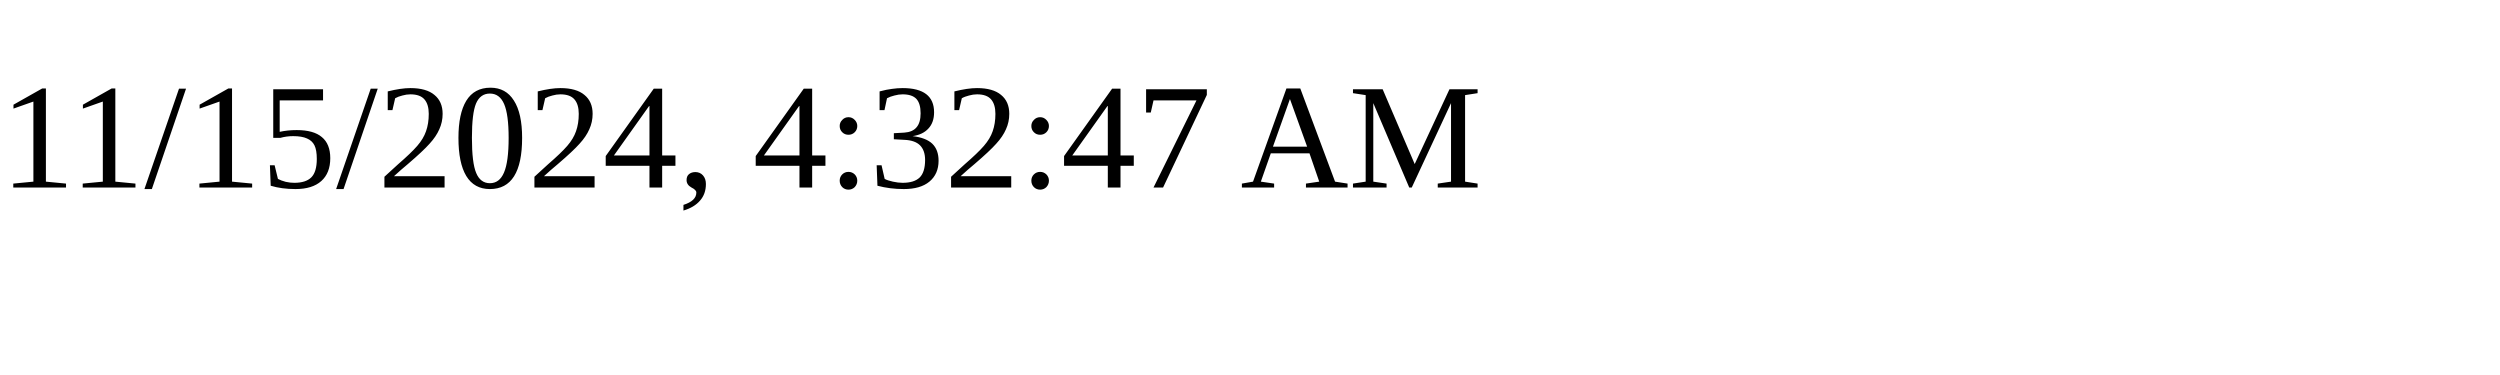
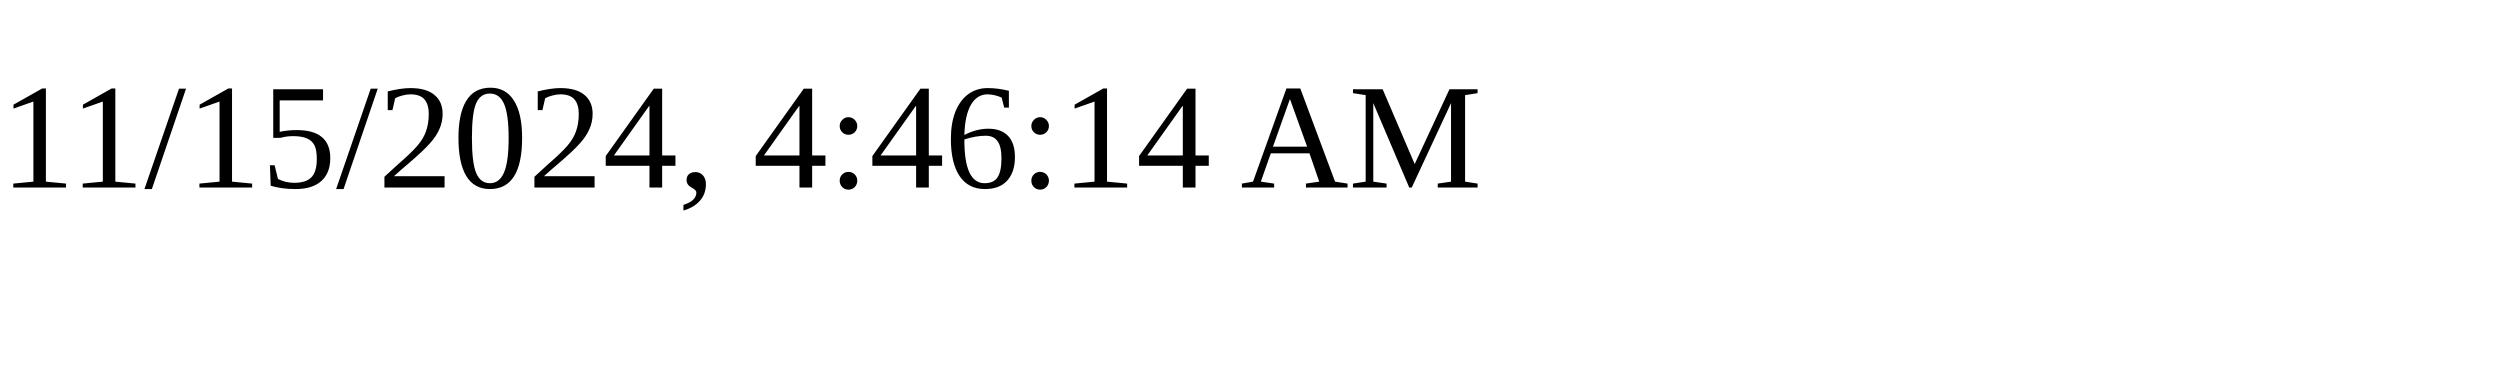
<svg xmlns="http://www.w3.org/2000/svg" height="30" width="200">
-   <text x="0" y="15">11/15/2024, 4:32:47 AM</text>
+   <text x="0" y="15">11/15/2024, 4:46:14 AM</text>
</svg>
